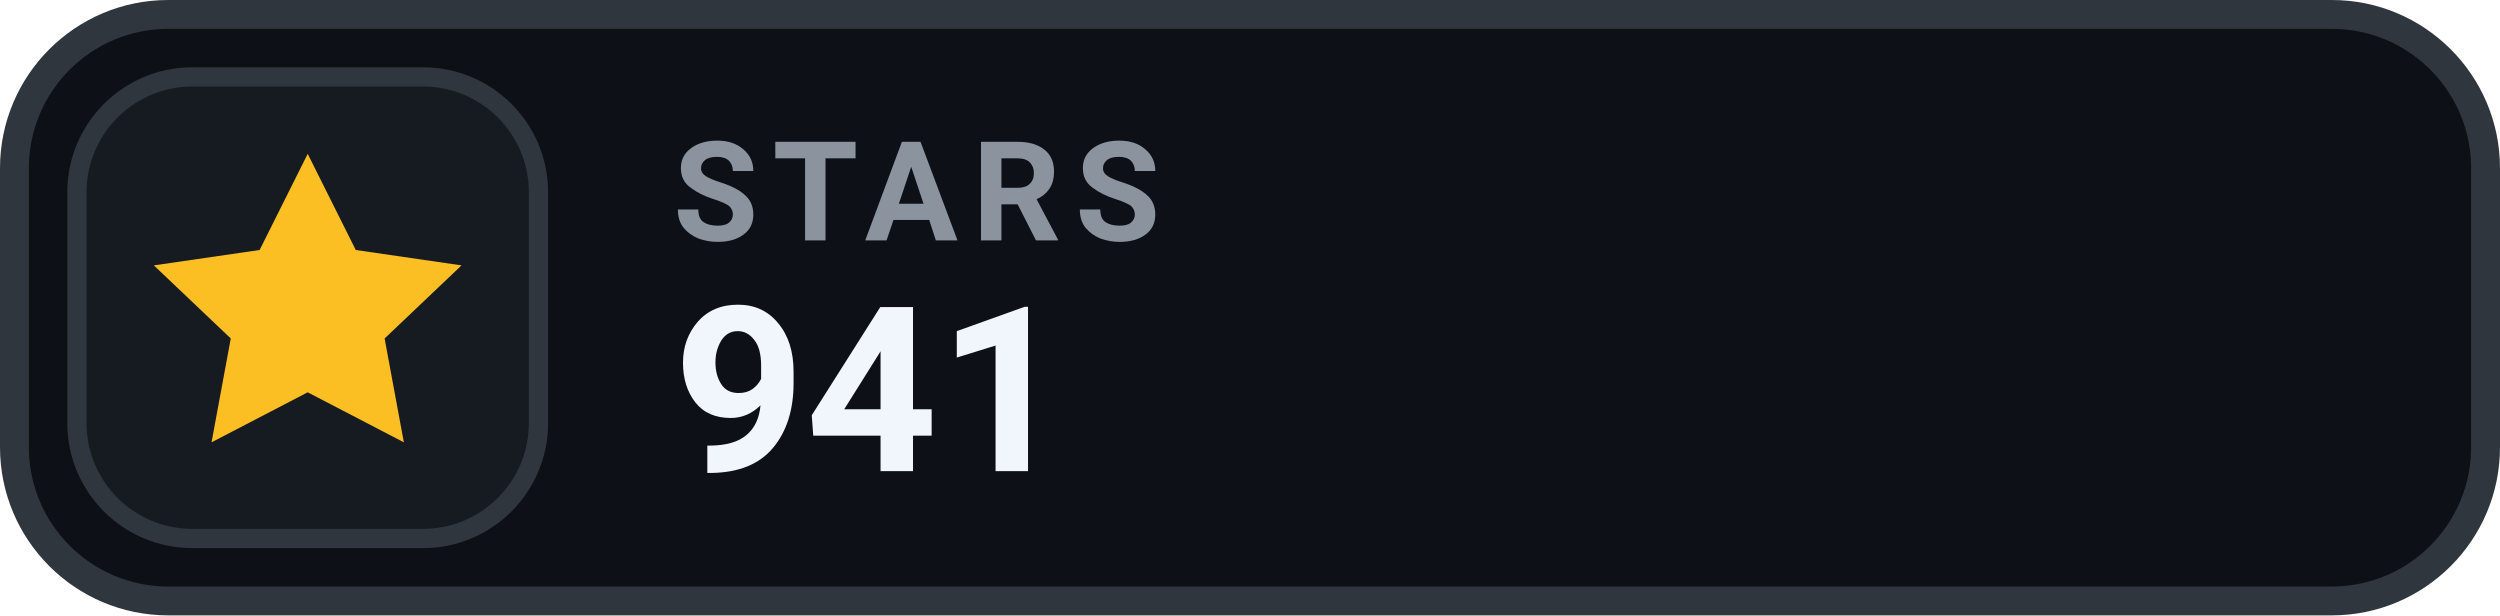
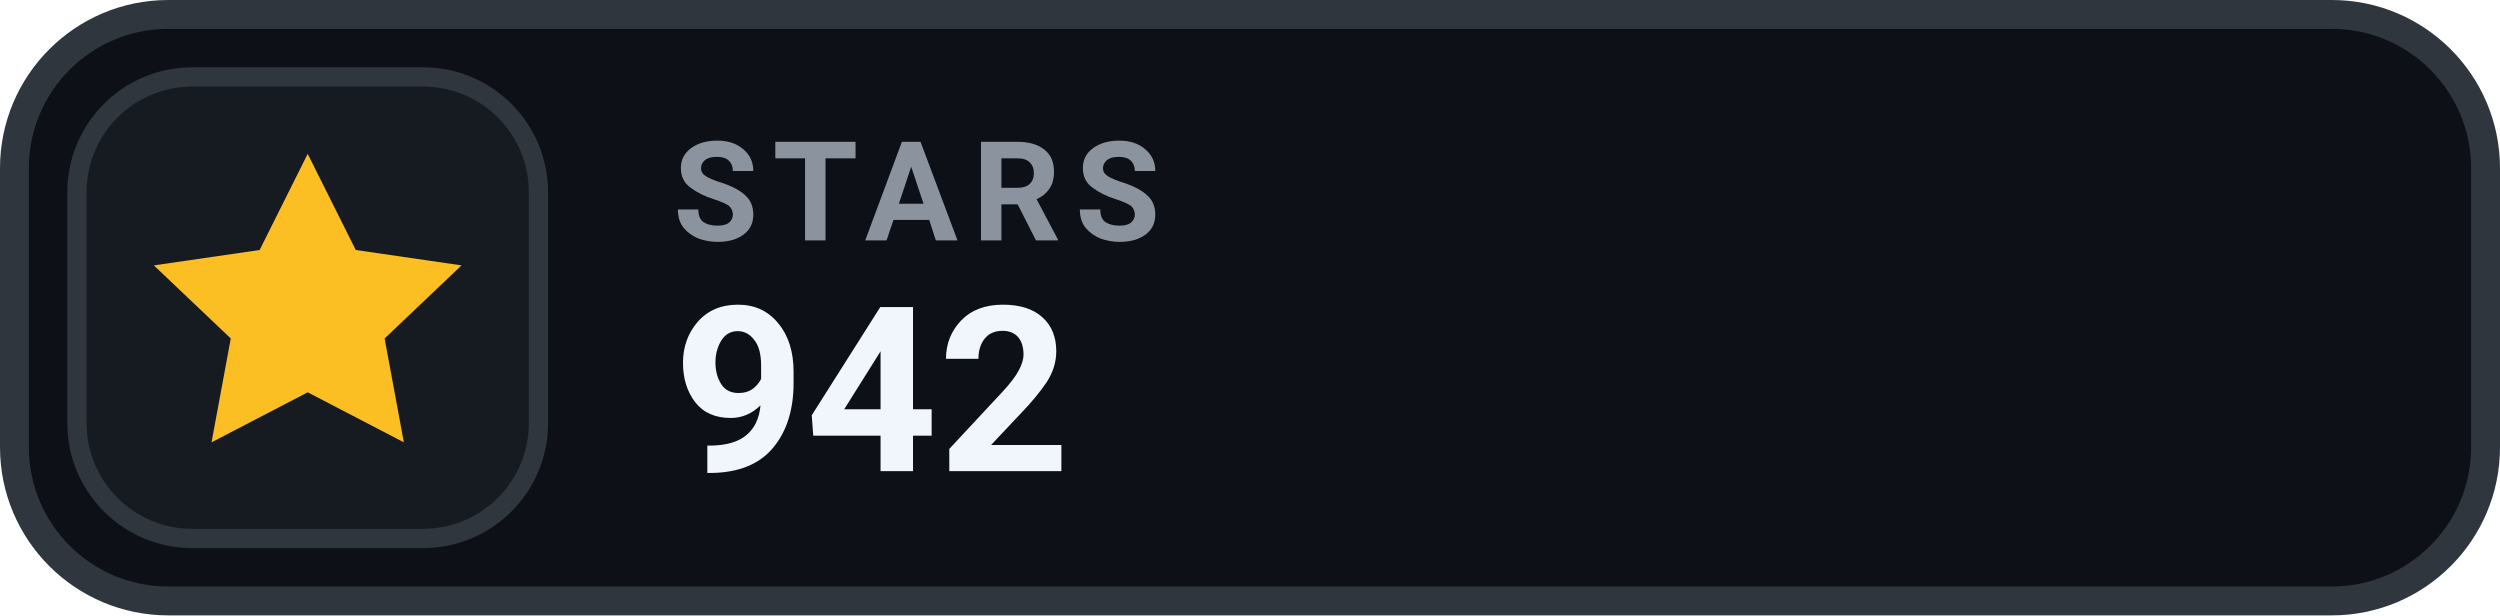
- <svg xmlns="http://www.w3.org/2000/svg" width="130" height="32" viewBox="0 0 130 32" role="img" aria-label="STARS 941">
+ <svg xmlns="http://www.w3.org/2000/svg" width="130" height="32" viewBox="0 0 130 32" role="img" aria-label="STARS 942">
  <rect x=".75" y=".75" width="128.5" height="30.5" rx="8" fill="#0D1117" stroke="#30363D" stroke-width="1.5" />
  <rect x="4" y="4" width="24" height="24" rx="6" fill="#161B22" stroke="#30363D" stroke-width="1" />
  <g transform="translate(16 16)" style="color:#FBBF24;">
    <path d="M0 -8 l2.5 5 5.5 .8 -4 3.8 1 5.4 -5 -2.6 -5 2.6 1 -5.4 -4 -3.8 5.5 -.8 Z" fill="currentColor" />
  </g>
  <text x="35" y="12.5" fill="#8B949E" font-family="-apple-system,BlinkMacSystemFont,'Segoe UI',Roboto,Helvetica,Arial,sans-serif" font-size="7.2" font-weight="700" letter-spacing=".75">STARS</text>
-   <text x="35" y="24.5" fill="#F0F6FC" font-family="-apple-system,BlinkMacSystemFont,'Segoe UI',Roboto,Helvetica,Arial,sans-serif" font-size="12" font-weight="700">941</text>
+   <text x="35" y="24.5" fill="#F0F6FC" font-family="-apple-system,BlinkMacSystemFont,'Segoe UI',Roboto,Helvetica,Arial,sans-serif" font-size="12" font-weight="700">942</text>
</svg>
